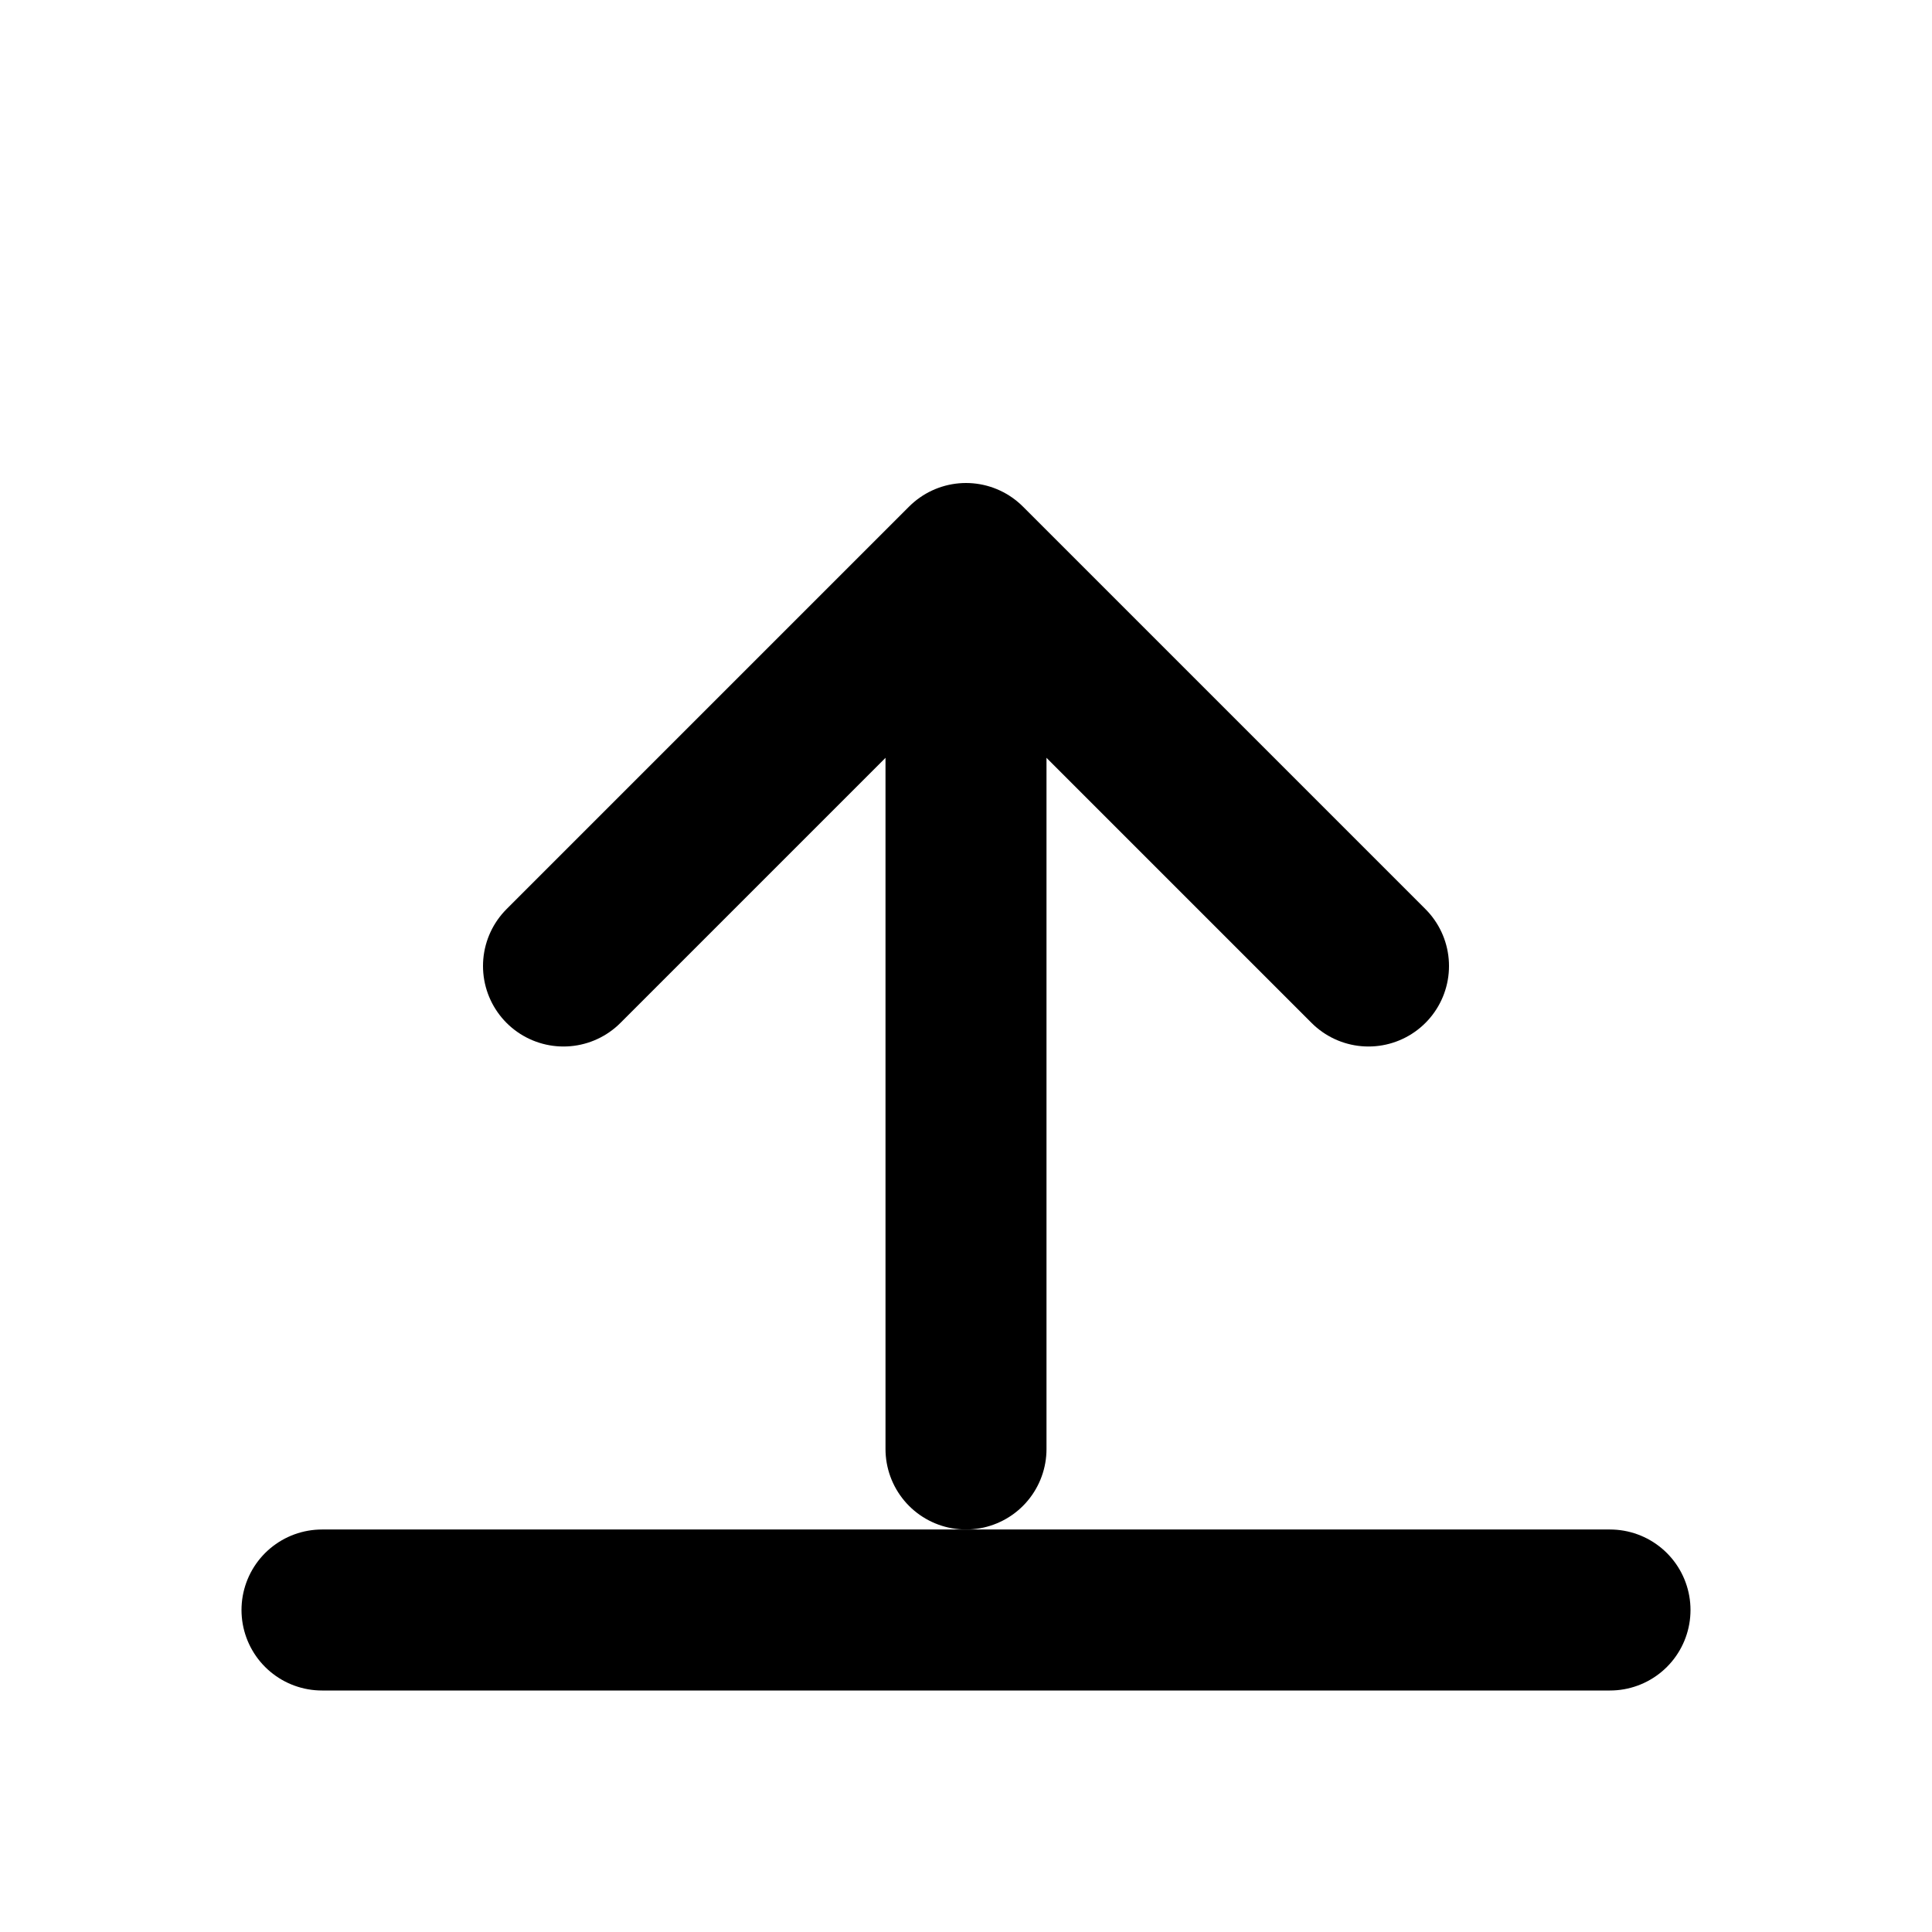
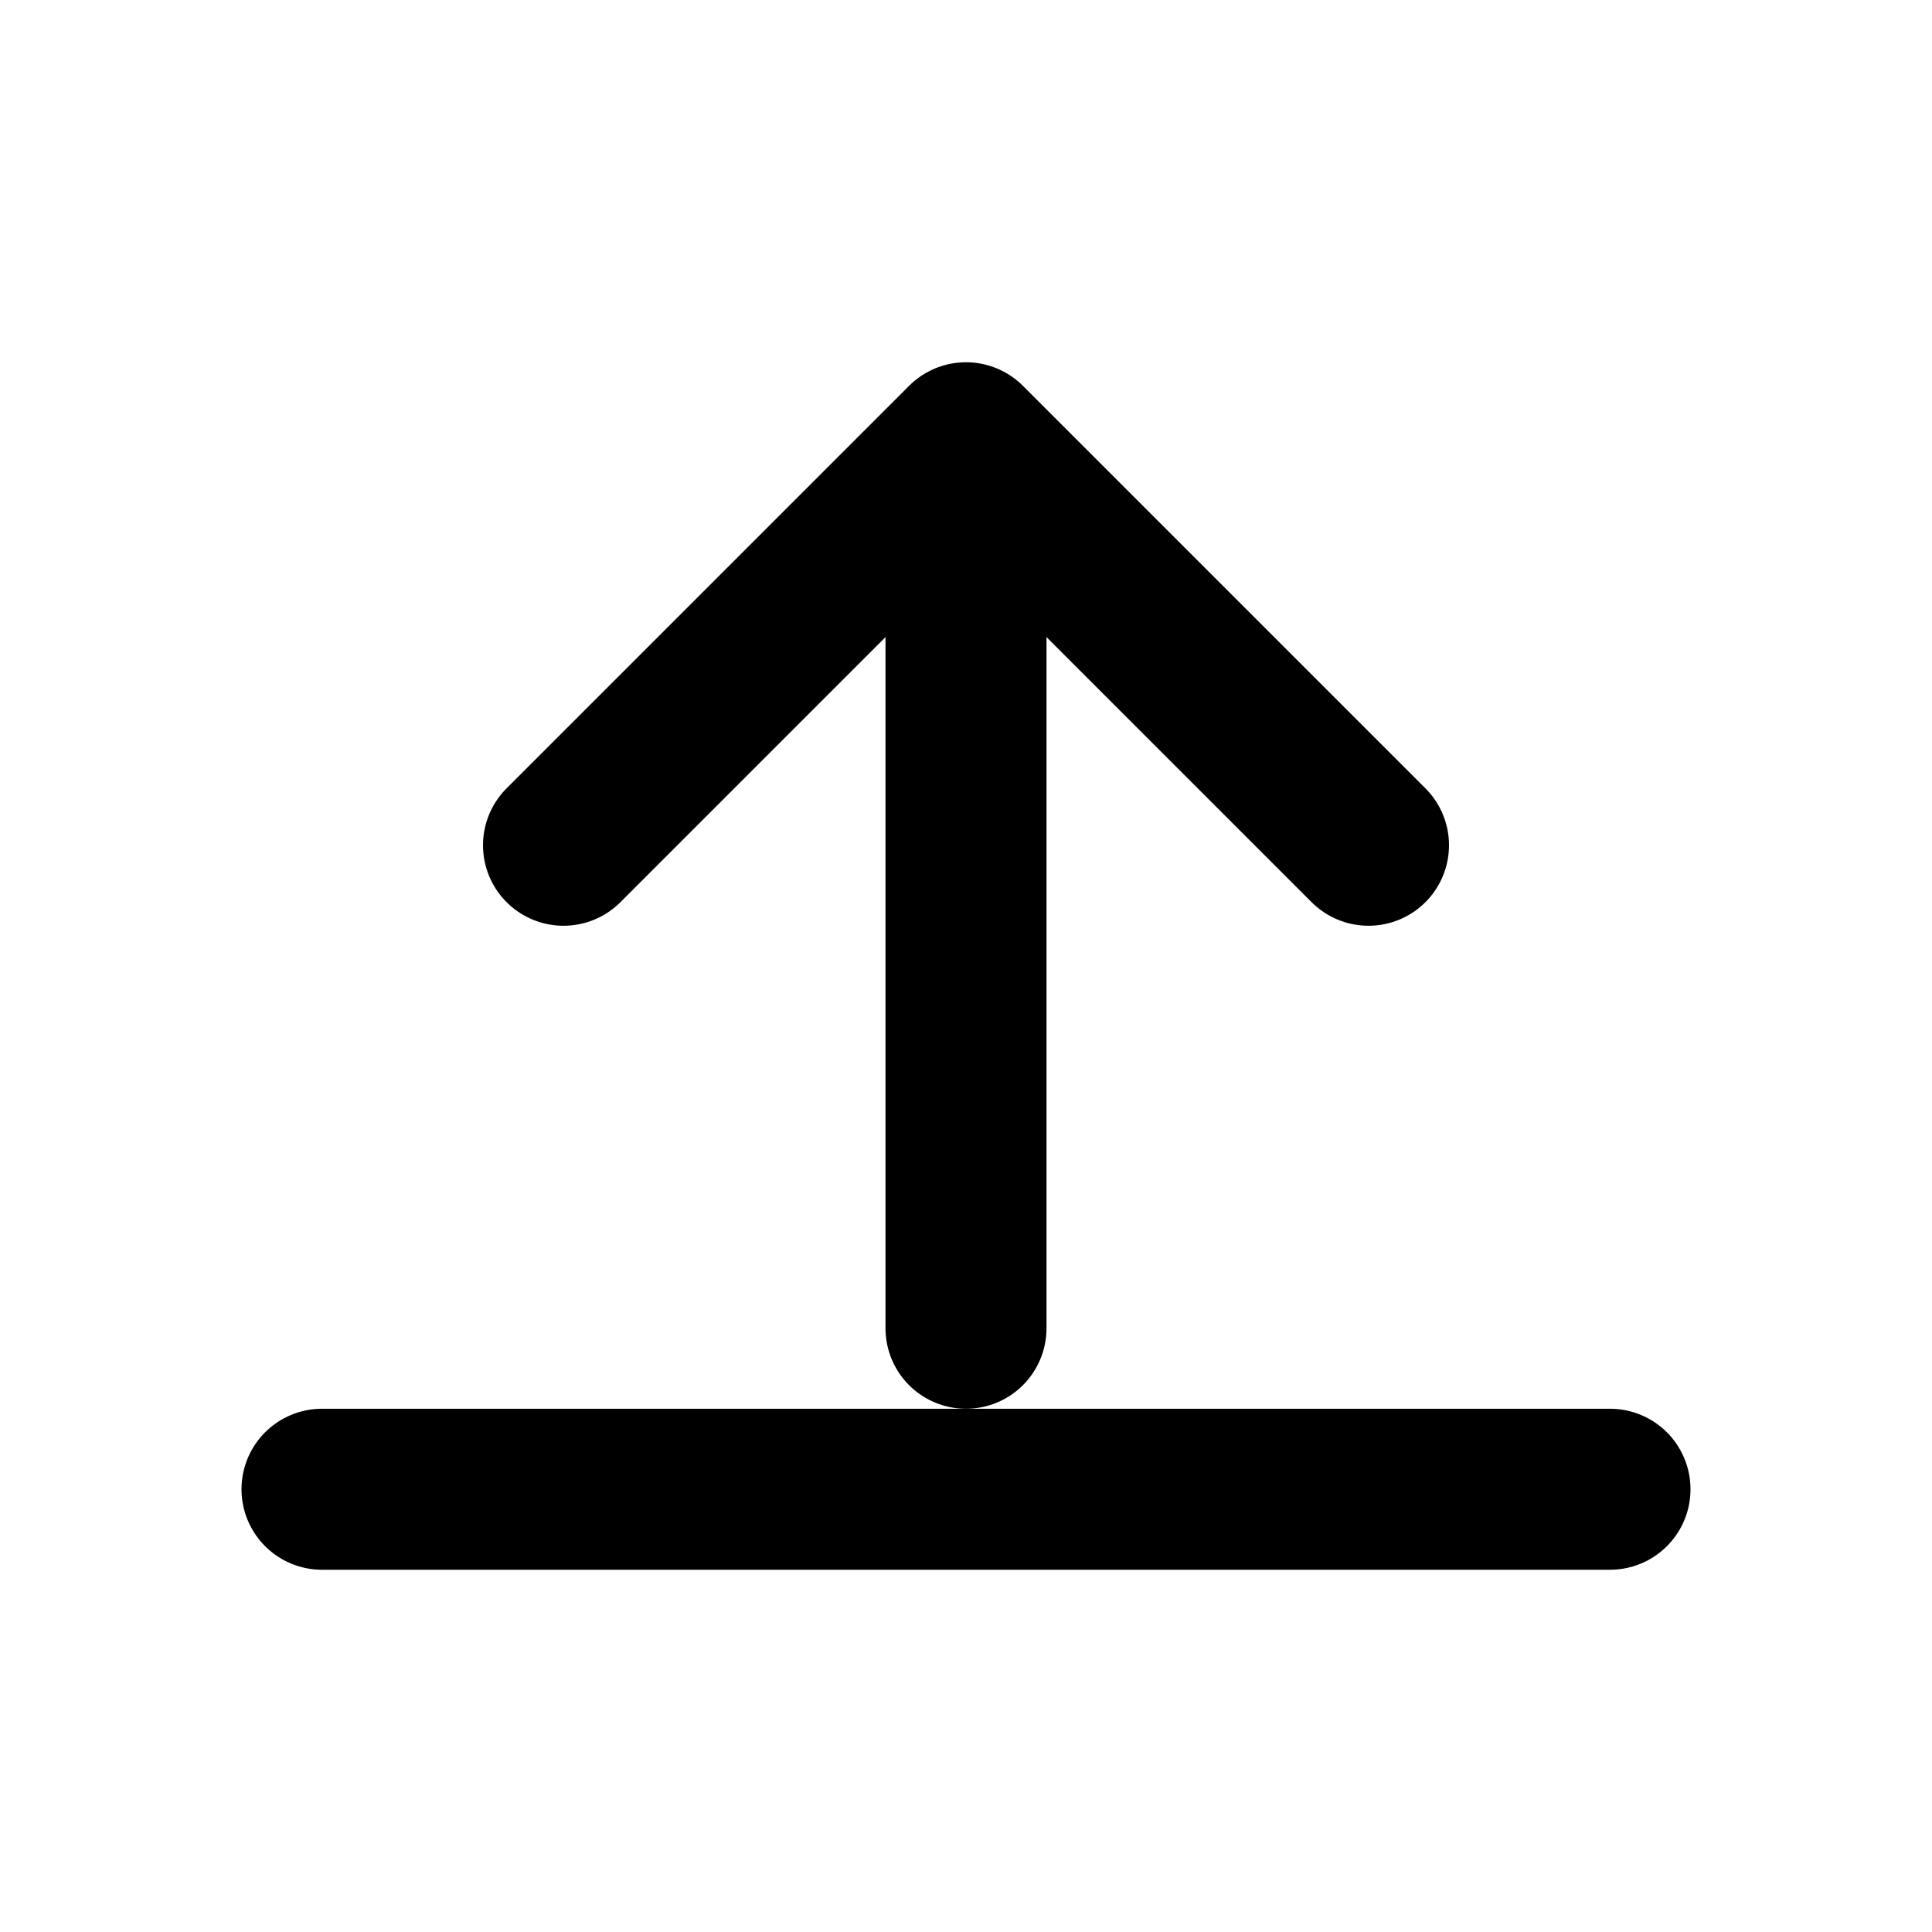
- <svg xmlns="http://www.w3.org/2000/svg" viewBox="0 0 24 24" width="24" height="24" fill="none" stroke="currentColor" stroke-width="2" stroke-linecap="round" stroke-linejoin="round">
+ <svg xmlns="http://www.w3.org/2000/svg" viewBox="0 1.5 24 24" width="24" height="24" fill="none" stroke="currentColor" stroke-width="2" stroke-linecap="round" stroke-linejoin="round">
  <path d="M12 18V8" />
  <path d="M7 12l5-5 5 5" />
  <path d="M4 20h16" />
</svg>
